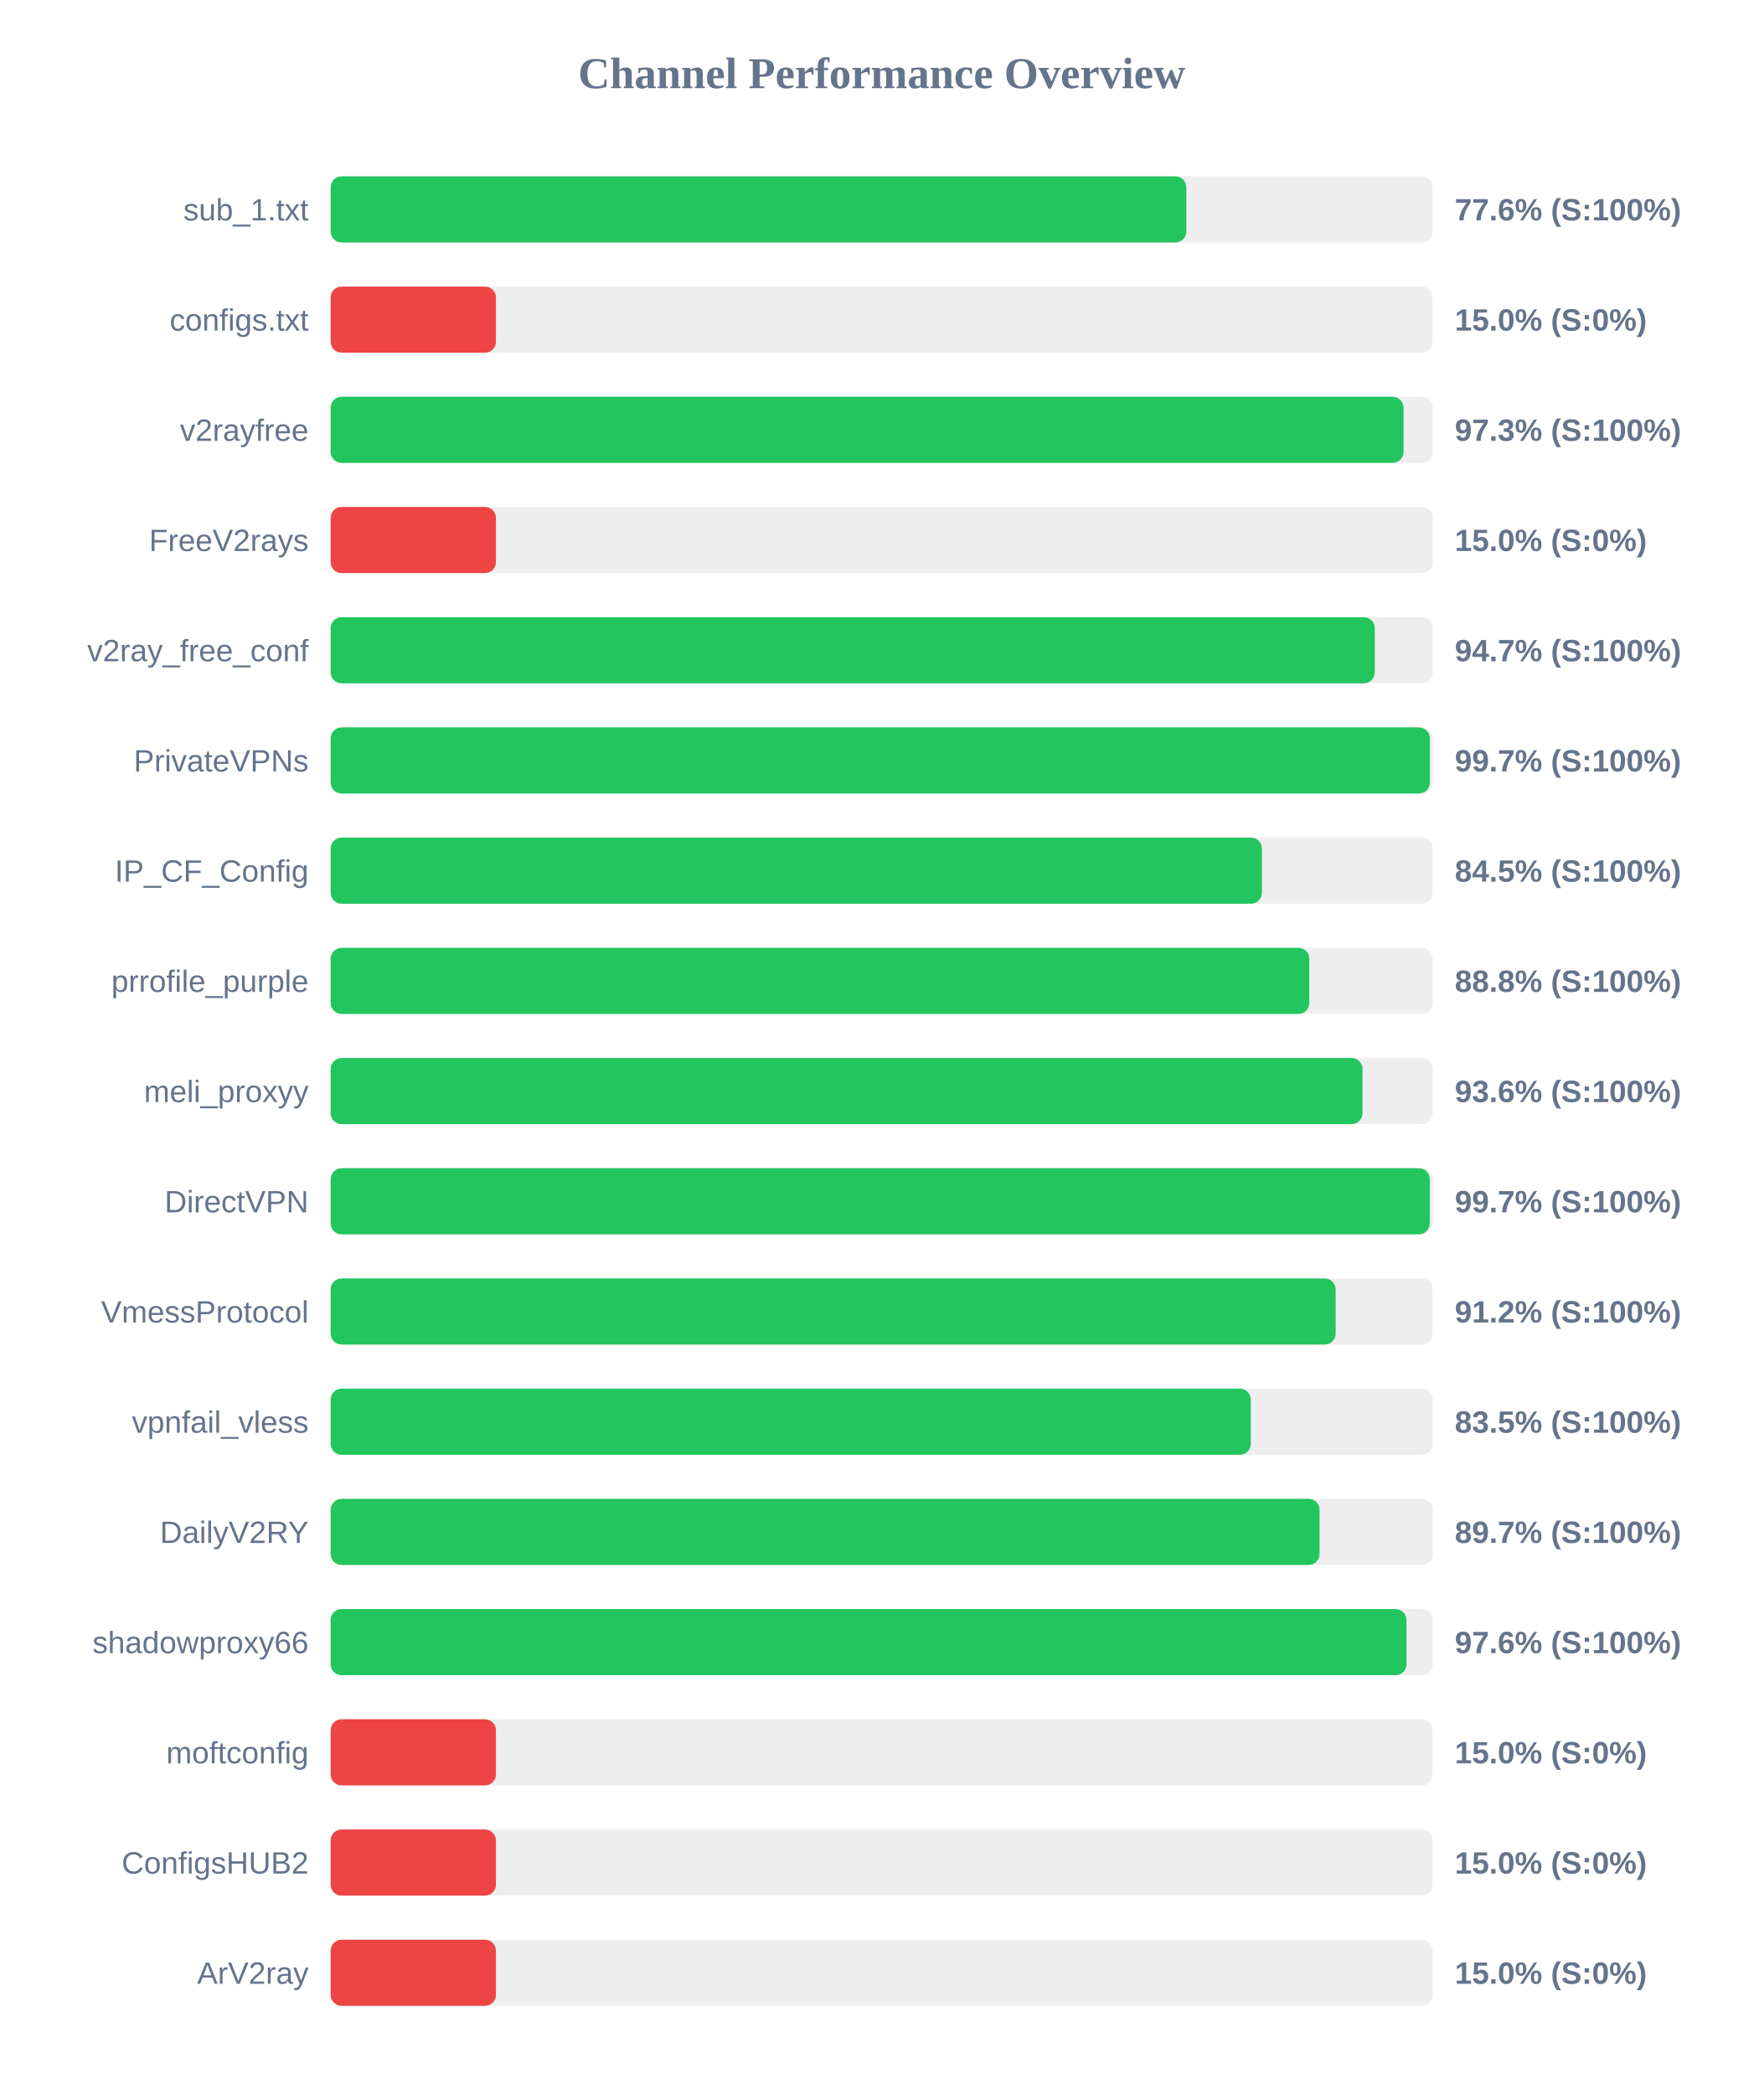
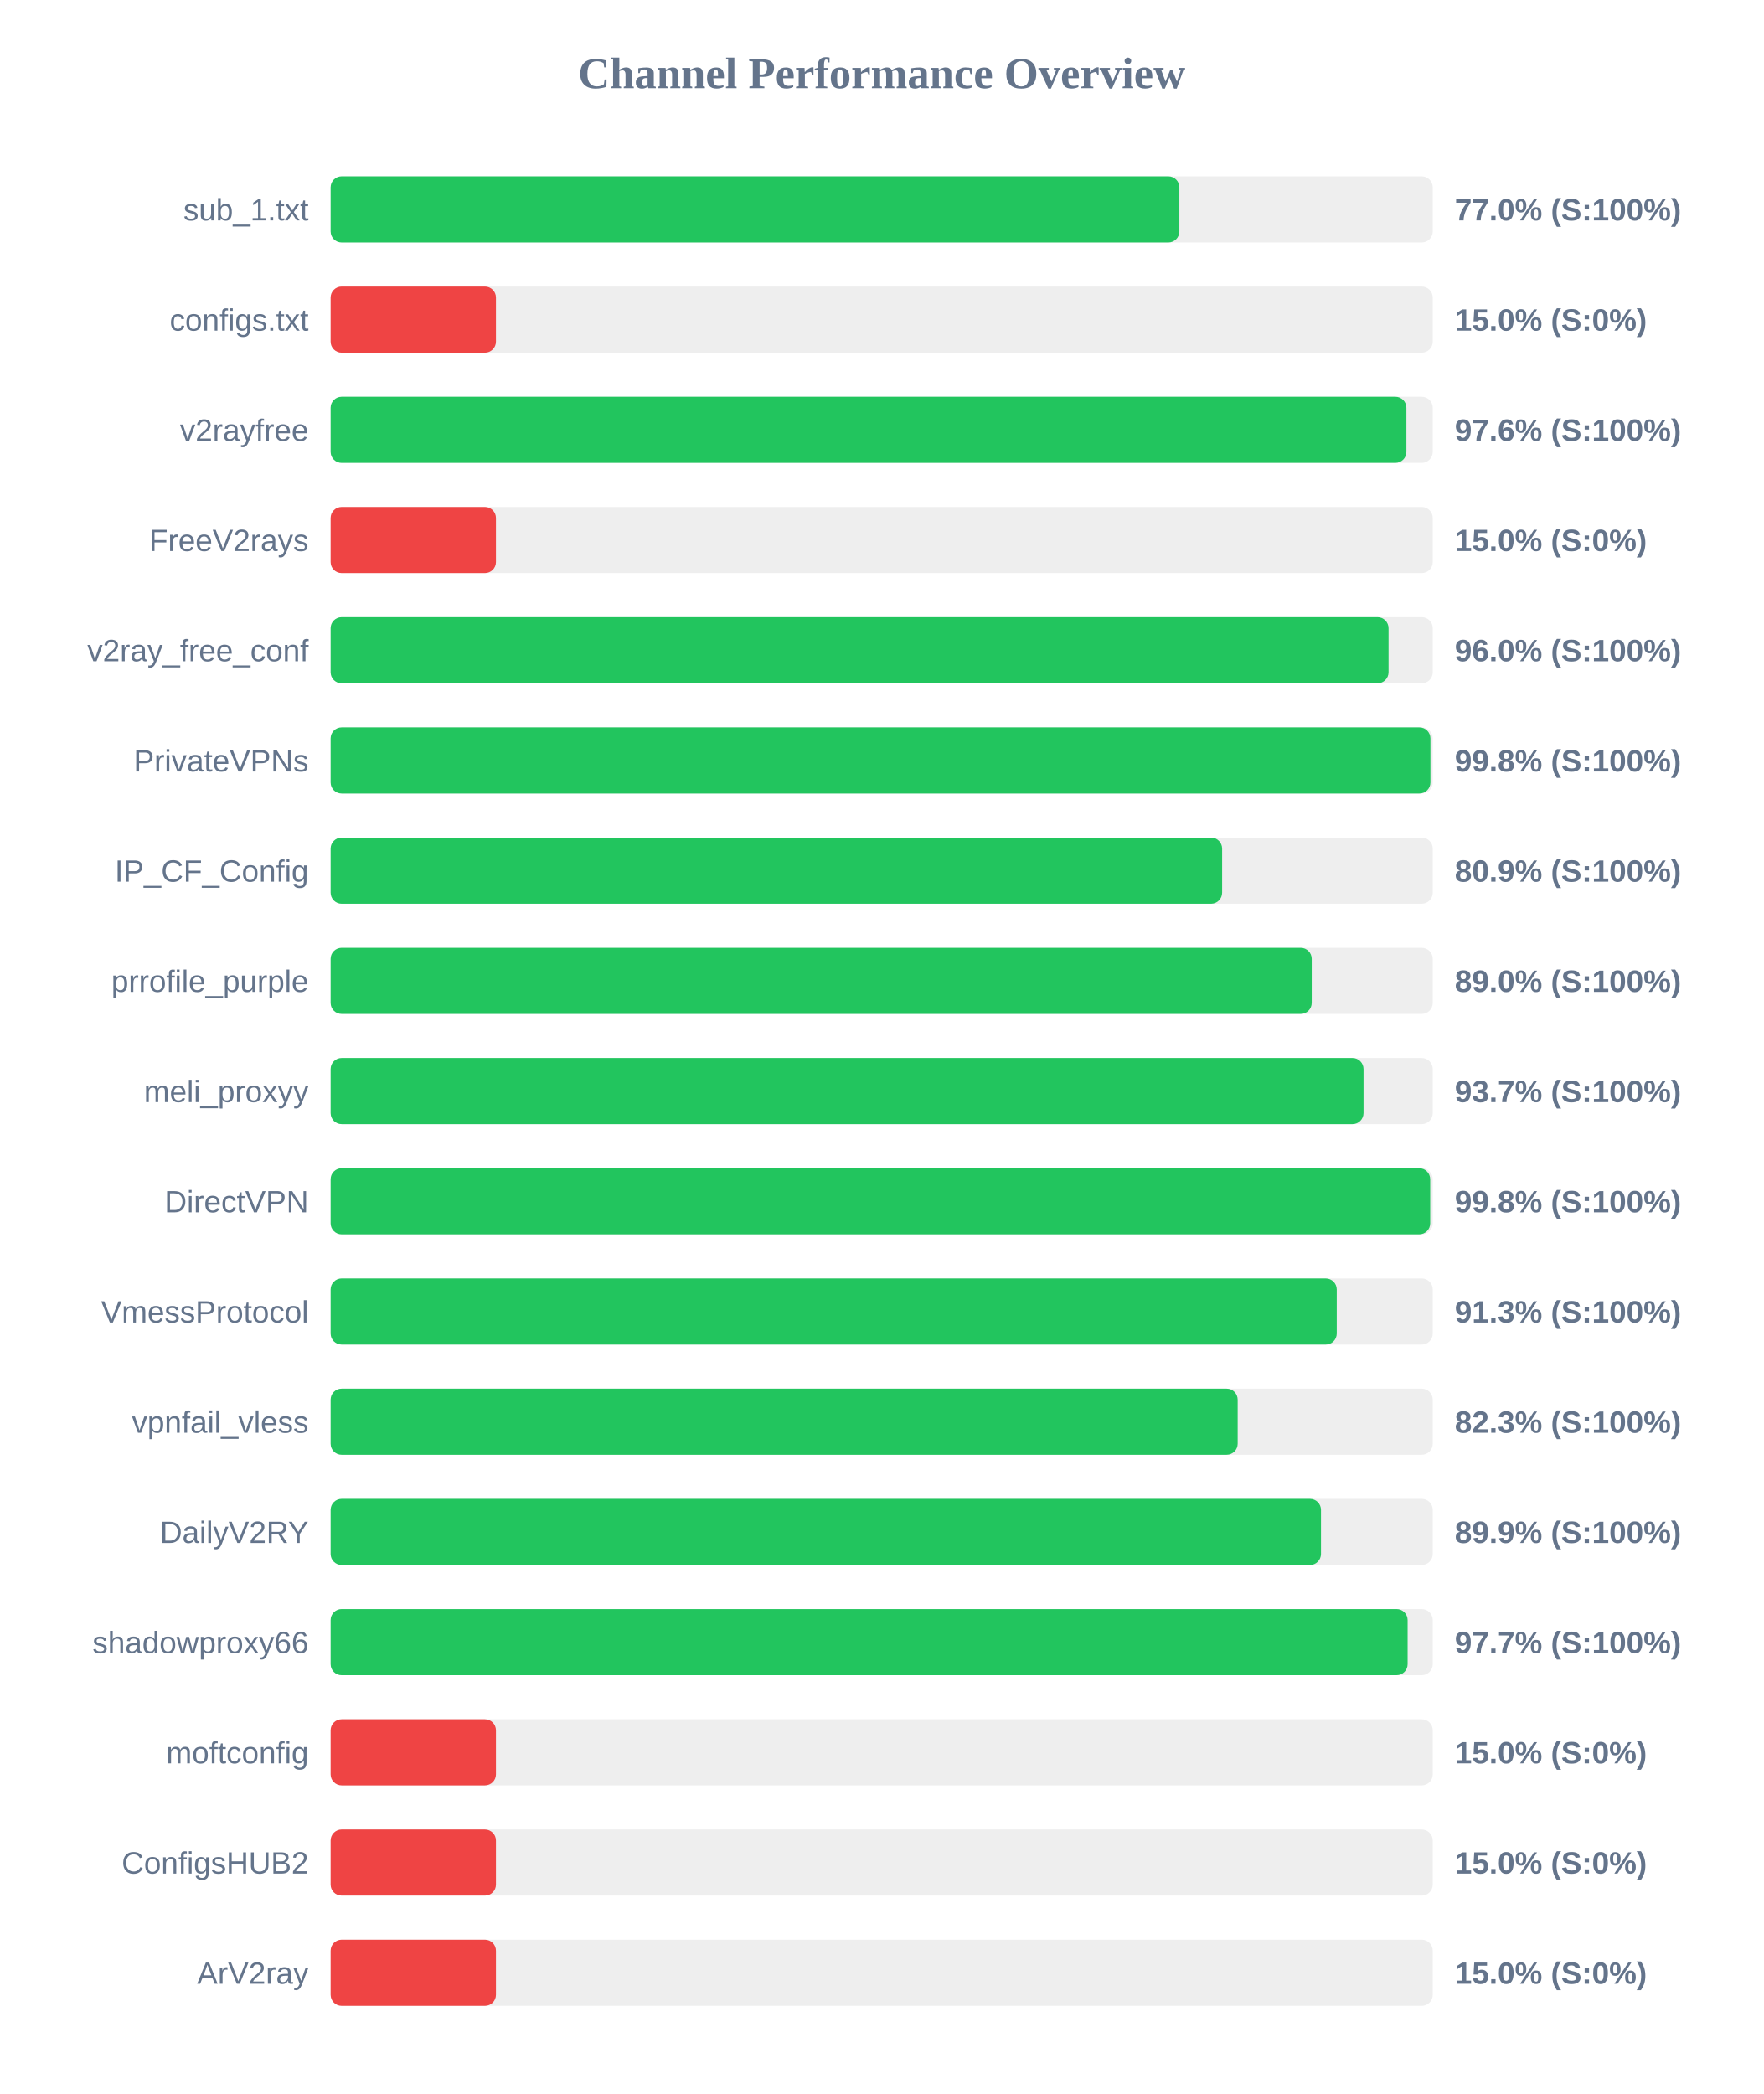
<svg xmlns="http://www.w3.org/2000/svg" width="800" height="950" version="1.1">
  <style>
        .row { font: 14px Arial; fill: #64748b; }
        .score { font: bold 14px Arial; fill: #64748b; }
    </style>
  <text x="400" y="40" text-anchor="middle" font-size="20px" font-weight="bold" fill="#64748b">Channel Performance Overview</text>
  <rect x="150" y="80" width="500" height="30" fill="#eee" rx="5" />
-   <rect x="150" y="80" width="388.2" height="30" fill="#22c55e" rx="5" />
+   <rect x="150" y="80" width="385.05" height="30" fill="#22c55e" rx="5" />
  <text x="140" y="100" text-anchor="end" class="row">sub_1.txt</text>
-   <text x="660" y="100" text-anchor="start" class="score">77.6% (S:100%)</text>
+   <text x="660" y="100" text-anchor="start" class="score">77.0% (S:100%)</text>
  <rect x="150" y="130" width="500" height="30" fill="#eee" rx="5" />
  <rect x="150" y="130" width="75.0" height="30" fill="#ef4444" rx="5" />
  <text x="140" y="150" text-anchor="end" class="row">configs.txt</text>
  <text x="660" y="150" text-anchor="start" class="score">15.0% (S:0%)</text>
  <rect x="150" y="180" width="500" height="30" fill="#eee" rx="5" />
-   <rect x="150" y="180" width="486.75" height="30" fill="#22c55e" rx="5" />
+   <rect x="150" y="180" width="488.05" height="30" fill="#22c55e" rx="5" />
  <text x="140" y="200" text-anchor="end" class="row">v2rayfree</text>
-   <text x="660" y="200" text-anchor="start" class="score">97.3% (S:100%)</text>
+   <text x="660" y="200" text-anchor="start" class="score">97.6% (S:100%)</text>
  <rect x="150" y="230" width="500" height="30" fill="#eee" rx="5" />
  <rect x="150" y="230" width="75.0" height="30" fill="#ef4444" rx="5" />
  <text x="140" y="250" text-anchor="end" class="row">FreeV2rays</text>
  <text x="660" y="250" text-anchor="start" class="score">15.0% (S:0%)</text>
  <rect x="150" y="280" width="500" height="30" fill="#eee" rx="5" />
-   <rect x="150" y="280" width="473.7" height="30" fill="#22c55e" rx="5" />
+   <rect x="150" y="280" width="479.95" height="30" fill="#22c55e" rx="5" />
  <text x="140" y="300" text-anchor="end" class="row">v2ray_free_conf</text>
-   <text x="660" y="300" text-anchor="start" class="score">94.7% (S:100%)</text>
+   <text x="660" y="300" text-anchor="start" class="score">96.0% (S:100%)</text>
  <rect x="150" y="330" width="500" height="30" fill="#eee" rx="5" />
-   <rect x="150" y="330" width="498.7" height="30" fill="#22c55e" rx="5" />
+   <rect x="150" y="330" width="498.95" height="30" fill="#22c55e" rx="5" />
  <text x="140" y="350" text-anchor="end" class="row">PrivateVPNs</text>
-   <text x="660" y="350" text-anchor="start" class="score">99.7% (S:100%)</text>
+   <text x="660" y="350" text-anchor="start" class="score">99.8% (S:100%)</text>
  <rect x="150" y="380" width="500" height="30" fill="#eee" rx="5" />
-   <rect x="150" y="380" width="422.5" height="30" fill="#22c55e" rx="5" />
+   <rect x="150" y="380" width="404.45" height="30" fill="#22c55e" rx="5" />
  <text x="140" y="400" text-anchor="end" class="row">IP_CF_Config</text>
-   <text x="660" y="400" text-anchor="start" class="score">84.5% (S:100%)</text>
+   <text x="660" y="400" text-anchor="start" class="score">80.9% (S:100%)</text>
  <rect x="150" y="430" width="500" height="30" fill="#eee" rx="5" />
-   <rect x="150" y="430" width="444.0" height="30" fill="#22c55e" rx="5" />
+   <rect x="150" y="430" width="445.1" height="30" fill="#22c55e" rx="5" />
  <text x="140" y="450" text-anchor="end" class="row">prrofile_purple</text>
-   <text x="660" y="450" text-anchor="start" class="score">88.8% (S:100%)</text>
+   <text x="660" y="450" text-anchor="start" class="score">89.0% (S:100%)</text>
  <rect x="150" y="480" width="500" height="30" fill="#eee" rx="5" />
-   <rect x="150" y="480" width="468.15" height="30" fill="#22c55e" rx="5" />
+   <rect x="150" y="480" width="468.6" height="30" fill="#22c55e" rx="5" />
  <text x="140" y="500" text-anchor="end" class="row">meli_proxyy</text>
-   <text x="660" y="500" text-anchor="start" class="score">93.6% (S:100%)</text>
+   <text x="660" y="500" text-anchor="start" class="score">93.7% (S:100%)</text>
  <rect x="150" y="530" width="500" height="30" fill="#eee" rx="5" />
-   <rect x="150" y="530" width="498.65" height="30" fill="#22c55e" rx="5" />
+   <rect x="150" y="530" width="498.85" height="30" fill="#22c55e" rx="5" />
  <text x="140" y="550" text-anchor="end" class="row">DirectVPN</text>
-   <text x="660" y="550" text-anchor="start" class="score">99.7% (S:100%)</text>
+   <text x="660" y="550" text-anchor="start" class="score">99.8% (S:100%)</text>
  <rect x="150" y="580" width="500" height="30" fill="#eee" rx="5" />
-   <rect x="150" y="580" width="455.95" height="30" fill="#22c55e" rx="5" />
+   <rect x="150" y="580" width="456.45" height="30" fill="#22c55e" rx="5" />
  <text x="140" y="600" text-anchor="end" class="row">VmessProtocol</text>
-   <text x="660" y="600" text-anchor="start" class="score">91.2% (S:100%)</text>
+   <text x="660" y="600" text-anchor="start" class="score">91.3% (S:100%)</text>
  <rect x="150" y="630" width="500" height="30" fill="#eee" rx="5" />
-   <rect x="150" y="630" width="417.45" height="30" fill="#22c55e" rx="5" />
+   <rect x="150" y="630" width="411.5" height="30" fill="#22c55e" rx="5" />
  <text x="140" y="650" text-anchor="end" class="row">vpnfail_vless</text>
-   <text x="660" y="650" text-anchor="start" class="score">83.5% (S:100%)</text>
+   <text x="660" y="650" text-anchor="start" class="score">82.3% (S:100%)</text>
  <rect x="150" y="680" width="500" height="30" fill="#eee" rx="5" />
-   <rect x="150" y="680" width="448.65" height="30" fill="#22c55e" rx="5" />
+   <rect x="150" y="680" width="449.3" height="30" fill="#22c55e" rx="5" />
  <text x="140" y="700" text-anchor="end" class="row">DailyV2RY</text>
-   <text x="660" y="700" text-anchor="start" class="score">89.7% (S:100%)</text>
+   <text x="660" y="700" text-anchor="start" class="score">89.9% (S:100%)</text>
  <rect x="150" y="730" width="500" height="30" fill="#eee" rx="5" />
-   <rect x="150" y="730" width="488.1" height="30" fill="#22c55e" rx="5" />
+   <rect x="150" y="730" width="488.6" height="30" fill="#22c55e" rx="5" />
  <text x="140" y="750" text-anchor="end" class="row">shadowproxy66</text>
-   <text x="660" y="750" text-anchor="start" class="score">97.6% (S:100%)</text>
+   <text x="660" y="750" text-anchor="start" class="score">97.7% (S:100%)</text>
  <rect x="150" y="780" width="500" height="30" fill="#eee" rx="5" />
  <rect x="150" y="780" width="75.0" height="30" fill="#ef4444" rx="5" />
  <text x="140" y="800" text-anchor="end" class="row">moftconfig</text>
  <text x="660" y="800" text-anchor="start" class="score">15.0% (S:0%)</text>
  <rect x="150" y="830" width="500" height="30" fill="#eee" rx="5" />
  <rect x="150" y="830" width="75.0" height="30" fill="#ef4444" rx="5" />
  <text x="140" y="850" text-anchor="end" class="row">ConfigsHUB2</text>
  <text x="660" y="850" text-anchor="start" class="score">15.0% (S:0%)</text>
  <rect x="150" y="880" width="500" height="30" fill="#eee" rx="5" />
  <rect x="150" y="880" width="75.0" height="30" fill="#ef4444" rx="5" />
  <text x="140" y="900" text-anchor="end" class="row">ArV2ray</text>
  <text x="660" y="900" text-anchor="start" class="score">15.0% (S:0%)</text>
</svg>
